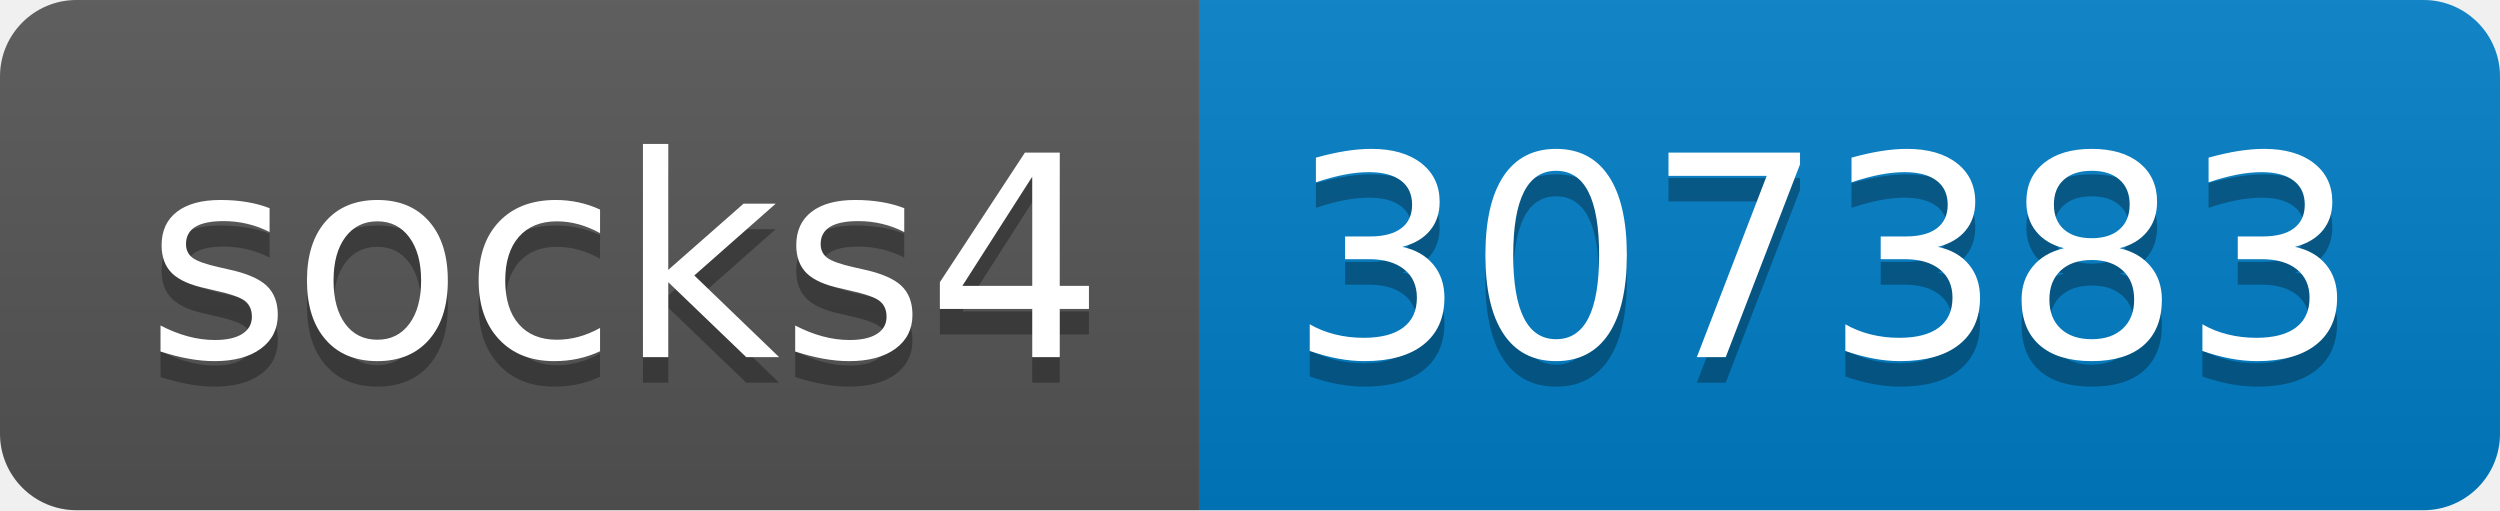
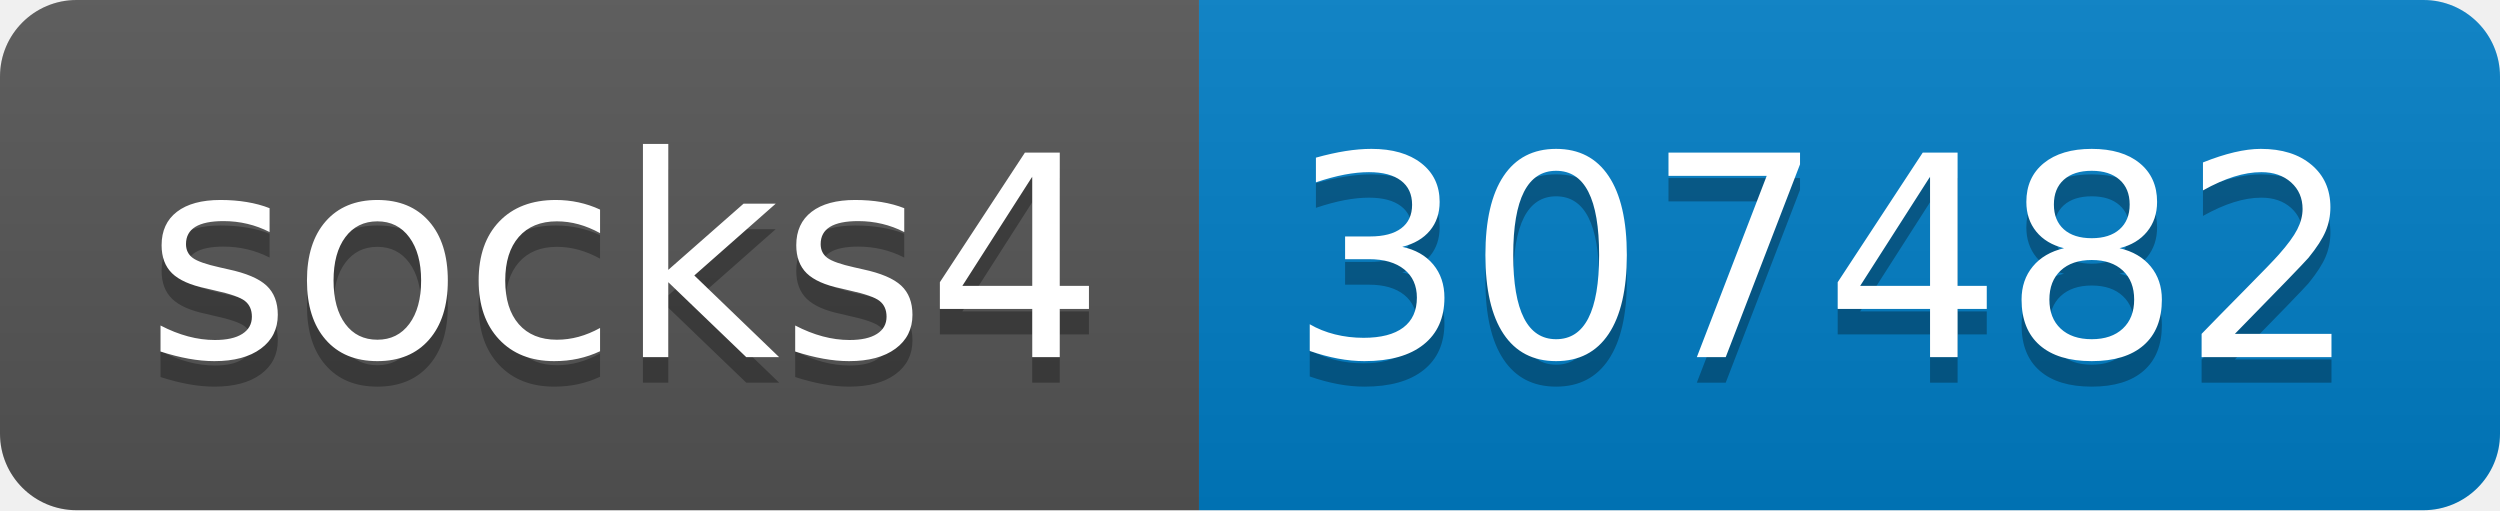
- <svg xmlns="http://www.w3.org/2000/svg" width="98" height="20" role="img" aria-label="socks4: 307383">
+ <svg xmlns="http://www.w3.org/2000/svg" width="98" height="20" role="img" aria-label="socks4: 307482">
  <linearGradient id="s" x2="0" y2="100%">
    <stop offset="0" stop-color="#bbb" stop-opacity=".1" />
    <stop offset="1" stop-opacity=".1" />
  </linearGradient>
  <clipPath id="r">
    <rect width="98" height="20" rx="3" fill="#fff" />
  </clipPath>
  <g clip-path="url(#r)">
    <rect width="47" height="20" fill="#555" />
    <rect x="47" width="51" height="20" fill="#007ec6" />
    <rect width="98" height="20" fill="url(#s)" />
  </g>
  <g fill="#fff" text-anchor="middle" font-family="Verdana,Geneva,DejaVu Sans,sans-serif" text-rendering="geometricPrecision" font-size="110">
    <text aria-hidden="true" x="245" y="150" fill="#010101" fill-opacity=".3" transform="scale(.1)" textLength="370">socks4</text>
    <text x="245" y="140" transform="scale(.1)" fill="#fff" textLength="370">socks4</text>
-     <text aria-hidden="true" x="715" y="150" fill="#010101" fill-opacity=".3" transform="scale(.1)" textLength="410">307383</text>
-     <text x="715" y="140" transform="scale(.1)" fill="#fff" textLength="410">307383</text>
+     <text aria-hidden="true" x="715" y="150" fill="#010101" fill-opacity=".3" transform="scale(.1)" textLength="410">307482</text>
+     <text x="715" y="140" transform="scale(.1)" fill="#fff" textLength="410">307482</text>
  </g>
</svg>
